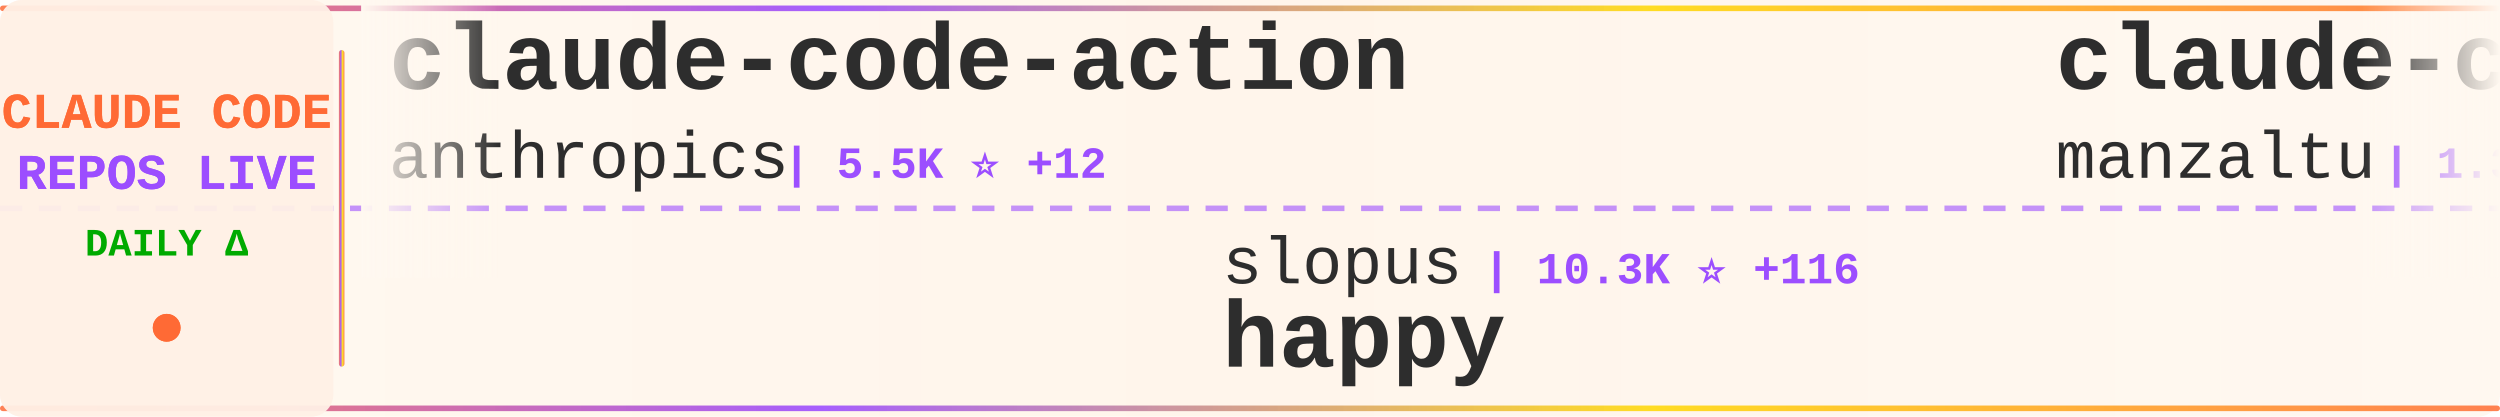
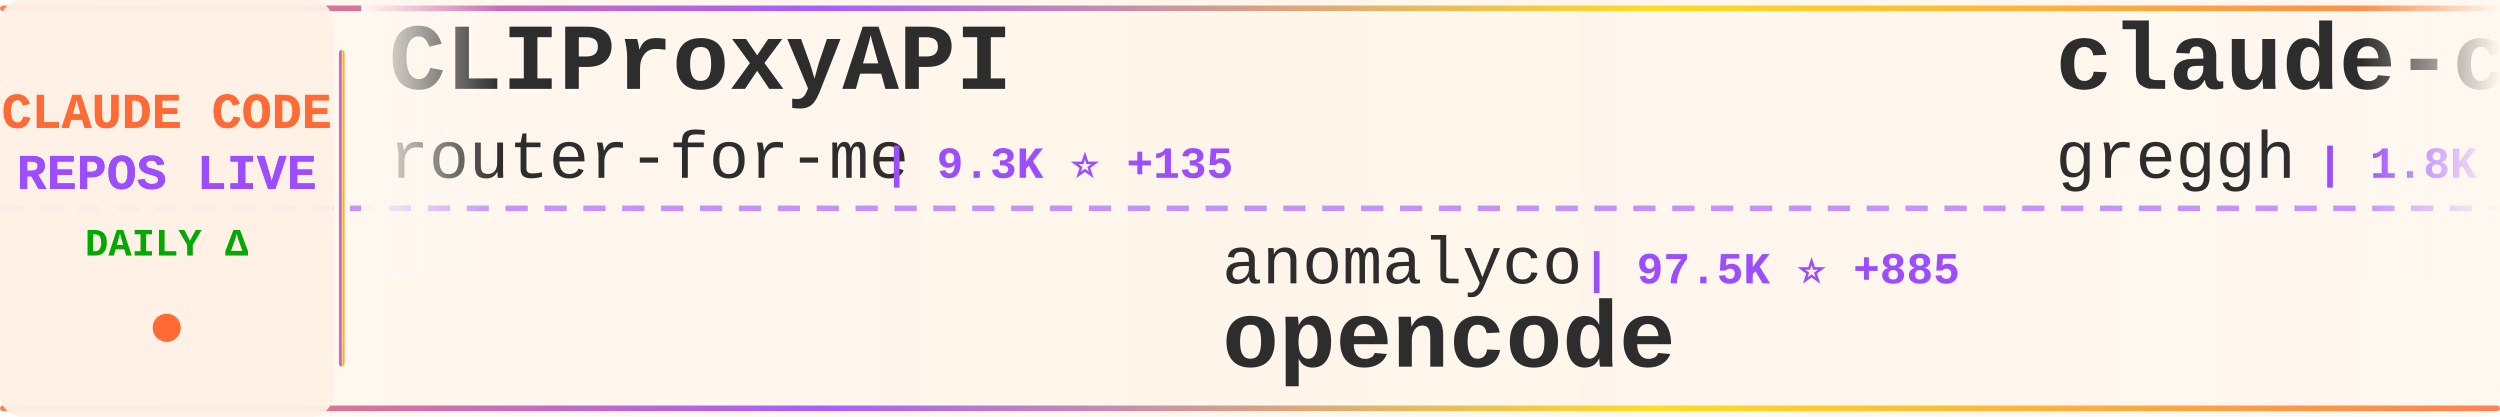
<svg xmlns="http://www.w3.org/2000/svg" width="900" height="150">
  <defs>
    <linearGradient id="tickerBg" x1="0%" y1="0%" x2="100%" y2="0%">
      <stop offset="0%" style="stop-color:#fff8f0;stop-opacity:0.98" />
      <stop offset="50%" style="stop-color:#fff5eb;stop-opacity:1" />
      <stop offset="100%" style="stop-color:#fff8f0;stop-opacity:0.98" />
    </linearGradient>
    <linearGradient id="borderGrad" x1="0%" y1="0%" x2="100%" y2="0%">
      <stop offset="0%" style="stop-color:#FF6B35;stop-opacity:0.85">
        <animate attributeName="stop-opacity" values="0.85;1;0.85" dur="2s" repeatCount="indefinite" />
      </stop>
      <stop offset="33%" style="stop-color:#9C4EFF;stop-opacity:0.9">
        <animate attributeName="stop-opacity" values="0.9;1;0.9" dur="2.2s" repeatCount="indefinite" />
      </stop>
      <stop offset="66%" style="stop-color:#FFD700;stop-opacity:0.85">
        <animate attributeName="stop-opacity" values="0.85;1;0.85" dur="1.8s" repeatCount="indefinite" />
      </stop>
      <stop offset="100%" style="stop-color:#FF6B35;stop-opacity:0.85">
        <animate attributeName="stop-opacity" values="0.85;1;0.85" dur="2s" repeatCount="indefinite" />
      </stop>
    </linearGradient>
    <filter id="textGlow">
      <feGaussianBlur stdDeviation="0.15" result="coloredBlur" />
      <feMerge>
        <feMergeNode in="coloredBlur" />
        <feMergeNode in="SourceGraphic" />
      </feMerge>
    </filter>
    <filter id="metricGlow">
      <feGaussianBlur stdDeviation="0.2" result="coloredBlur" />
      <feMerge>
        <feMergeNode in="coloredBlur" />
        <feMergeNode in="SourceGraphic" />
      </feMerge>
    </filter>
    <linearGradient id="leftFade" x1="0%" y1="0%" x2="100%" y2="0%">
      <stop offset="0%" style="stop-color:#fff8f0;stop-opacity:1" />
      <stop offset="100%" style="stop-color:#fff8f0;stop-opacity:0" />
    </linearGradient>
    <linearGradient id="rightFade" x1="0%" y1="0%" x2="100%" y2="0%">
      <stop offset="0%" style="stop-color:#fff8f0;stop-opacity:0" />
      <stop offset="100%" style="stop-color:#fff8f0;stop-opacity:1" />
    </linearGradient>
  </defs>
  <rect width="900" height="150" fill="url(#tickerBg)" rx="8" />
  <rect x="0" y="2" width="900" height="2" fill="url(#borderGrad)" rx="1" />
  <rect x="0" y="146" width="900" height="2" fill="url(#borderGrad)" rx="1" />
  <line x1="0" y1="75" x2="900" y2="75" stroke="#9C4EFF" stroke-width="2" stroke-dasharray="8 6" opacity="0.6" />
  <rect x="0" y="0" width="120" height="150" fill="#fff0e6" opacity="0.95" rx="8" />
  <text x="60" y="46" font-family="'Courier New', monospace" font-size="18" font-weight="bold" fill="#FF6B35" text-anchor="middle" filter="url(#textGlow)">
    CLAUDE CODE
  </text>
  <text x="60" y="68" font-family="'Courier New', monospace" font-size="18" font-weight="bold" fill="#9C4EFF" text-anchor="middle" filter="url(#textGlow)">
    REPOS LIVE
  </text>
  <text x="60" y="92" font-family="'Courier New', monospace" font-size="14" font-weight="bold" fill="#00aa00" text-anchor="middle">
    DAILY Δ
  </text>
  <circle cx="60" cy="118" r="5" fill="#FF6B35" filter="url(#metricGlow)">
    <animate attributeName="r" values="4;6;4" dur="1.5s" repeatCount="indefinite" />
    <animate attributeName="opacity" values="0.6;1;0.6" dur="1.5s" repeatCount="indefinite" />
  </circle>
  <rect x="122" y="18" width="2" height="114" fill="url(#borderGrad)" rx="1" />
  <clipPath id="tickerClip">
    <rect x="130" y="0" width="770" height="150" />
  </clipPath>
  <g clip-path="url(#tickerClip)">
    <g id="tickerItems">
      <animateTransform attributeName="transform" attributeType="XML" type="translate" from="0 0" to="-3000 0" dur="54s" repeatCount="indefinite" />
      <g transform="translate(0, 0)">
-         <text x="140" y="32" font-family="'Courier New', monospace" font-size="34" font-weight="bold" fill="#2d2d2d">claude-code-action</text>
-         <text x="140" y="64" font-family="'Courier New', monospace" font-size="24" font-weight="normal" fill="#2d2d2d" opacity="1.0">anthropics</text>
-         <text x="282" y="64" font-family="'Courier New', monospace" font-size="16" font-weight="bold" fill="#9C4EFF"> | 5.5K ⭐ +12</text>
+         <text x="140" y="32" font-family="'Courier New', monospace" font-size="34" font-weight="bold" fill="#2d2d2d">CLIProxyAPI</text>
+         <text x="140" y="64" font-family="'Courier New', monospace" font-size="24" font-weight="normal" fill="#2d2d2d" opacity="1.0">router-for-me</text>
+         <text x="318" y="64" font-family="'Courier New', monospace" font-size="16" font-weight="bold" fill="#9C4EFF"> | 9.3K ⭐ +135</text>
      </g>
      <g transform="translate(300, 0)">
-         <text x="140" y="102" font-family="'Courier New', monospace" font-size="24" font-weight="normal" fill="#2d2d2d" opacity="1.0">slopus</text>
-         <text x="234" y="102" font-family="'Courier New', monospace" font-size="16" font-weight="bold" fill="#9C4EFF"> | 10.3K ⭐ +116</text>
-         <text x="140" y="132" font-family="'Courier New', monospace" font-size="34" font-weight="bold" fill="#2d2d2d">happy</text>
+         <text x="140" y="102" font-family="'Courier New', monospace" font-size="24" font-weight="normal" fill="#2d2d2d" opacity="1.0">anomalyco</text>
+         <text x="270" y="102" font-family="'Courier New', monospace" font-size="16" font-weight="bold" fill="#9C4EFF"> | 97.5K ⭐ +885</text>
+         <text x="140" y="132" font-family="'Courier New', monospace" font-size="34" font-weight="bold" fill="#2d2d2d">opencode</text>
      </g>
      <g transform="translate(600, 0)">
-         <text x="140" y="32" font-family="'Courier New', monospace" font-size="34" font-weight="bold" fill="#2d2d2d">claude-code-ide.el</text>
-         <text x="140" y="64" font-family="'Courier New', monospace" font-size="24" font-weight="normal" fill="#2d2d2d" opacity="1.0">manzaltu</text>
-         <text x="258" y="64" font-family="'Courier New', monospace" font-size="16" font-weight="bold" fill="#9C4EFF"> | 1.3K ⭐ +2</text>
+         <text x="140" y="32" font-family="'Courier New', monospace" font-size="34" font-weight="bold" fill="#2d2d2d">claude-code.nvim</text>
+         <text x="140" y="64" font-family="'Courier New', monospace" font-size="24" font-weight="normal" fill="#2d2d2d" opacity="1.0">greggh</text>
+         <text x="234" y="64" font-family="'Courier New', monospace" font-size="16" font-weight="bold" fill="#9C4EFF"> | 1.8K ⭐ +4</text>
      </g>
      <g transform="translate(900, 0)">
-         <text x="140" y="102" font-family="'Courier New', monospace" font-size="24" font-weight="normal" fill="#2d2d2d" opacity="1.0">alirezarezvani</text>
-         <text x="330" y="102" font-family="'Courier New', monospace" font-size="16" font-weight="bold" fill="#9C4EFF"> | 1.6K ⭐ +16</text>
-         <text x="140" y="132" font-family="'Courier New', monospace" font-size="34" font-weight="bold" fill="#2d2d2d">claude-skills</text>
+         <text x="140" y="102" font-family="'Courier New', monospace" font-size="24" font-weight="normal" fill="#2d2d2d" opacity="1.0">superdesigndev</text>
+         <text x="330" y="102" font-family="'Courier New', monospace" font-size="16" font-weight="bold" fill="#9C4EFF"> | 5.9K ⭐ +9</text>
+         <text x="140" y="132" font-family="'Courier New', monospace" font-size="34" font-weight="bold" fill="#2d2d2d">superdesign</text>
      </g>
      <g transform="translate(1200, 0)">
-         <text x="140" y="32" font-family="'Courier New', monospace" font-size="34" font-weight="bold" fill="#2d2d2d">claude-code-router</text>
-         <text x="140" y="64" font-family="'Courier New', monospace" font-size="24" font-weight="normal" fill="#2d2d2d" opacity="1.0">musistudio</text>
-         <text x="282" y="64" font-family="'Courier New', monospace" font-size="16" font-weight="bold" fill="#9C4EFF"> | 27.2K ⭐ +71</text>
+         <text x="140" y="32" font-family="'Courier New', monospace" font-size="34" font-weight="bold" fill="#2d2d2d">awesome-claude-code-suba...</text>
+         <text x="140" y="64" font-family="'Courier New', monospace" font-size="24" font-weight="normal" fill="#2d2d2d" opacity="1.0">VoltAgent</text>
+         <text x="270" y="64" font-family="'Courier New', monospace" font-size="16" font-weight="bold" fill="#9C4EFF"> | 9.5K ⭐ +65</text>
      </g>
      <g transform="translate(1500, 0)">
-         <text x="140" y="102" font-family="'Courier New', monospace" font-size="24" font-weight="normal" fill="#2d2d2d" opacity="1.0">alirezarezvani</text>
-         <text x="330" y="102" font-family="'Courier New', monospace" font-size="16" font-weight="bold" fill="#9C4EFF"> | 494 ⭐ +2</text>
-         <text x="140" y="132" font-family="'Courier New', monospace" font-size="34" font-weight="bold" fill="#2d2d2d">claude-code-tresor</text>
+         <text x="140" y="102" font-family="'Courier New', monospace" font-size="24" font-weight="normal" fill="#2d2d2d" opacity="1.0">MadAppGang</text>
+         <text x="282" y="102" font-family="'Courier New', monospace" font-size="16" font-weight="bold" fill="#9C4EFF"> | 221 ⭐</text>
+         <text x="140" y="132" font-family="'Courier New', monospace" font-size="34" font-weight="bold" fill="#2d2d2d">claude-code</text>
      </g>
      <g transform="translate(1800, 0)">
-         <text x="140" y="32" font-family="'Courier New', monospace" font-size="34" font-weight="bold" fill="#2d2d2d">Claude-Code-Communicatio...</text>
-         <text x="140" y="64" font-family="'Courier New', monospace" font-size="24" font-weight="normal" fill="#2d2d2d" opacity="1.0">nishimoto265</text>
-         <text x="306" y="64" font-family="'Courier New', monospace" font-size="16" font-weight="bold" fill="#9C4EFF"> | 489 ⭐ +1</text>
+         <text x="140" y="32" font-family="'Courier New', monospace" font-size="34" font-weight="bold" fill="#2d2d2d">claude-code-pm-course</text>
+         <text x="140" y="64" font-family="'Courier New', monospace" font-size="24" font-weight="normal" fill="#2d2d2d" opacity="1.0">carlvellotti</text>
+         <text x="306" y="64" font-family="'Courier New', monospace" font-size="16" font-weight="bold" fill="#9C4EFF"> | 417 ⭐ +3</text>
      </g>
      <g transform="translate(2100, 0)">
-         <text x="140" y="102" font-family="'Courier New', monospace" font-size="24" font-weight="normal" fill="#2d2d2d" opacity="1.0">zhukunpenglinyutong</text>
-         <text x="390" y="102" font-family="'Courier New', monospace" font-size="16" font-weight="bold" fill="#9C4EFF"> | 1.1K ⭐ +12</text>
-         <text x="140" y="132" font-family="'Courier New', monospace" font-size="34" font-weight="bold" fill="#2d2d2d">idea-claude-code-gui</text>
+         <text x="140" y="102" font-family="'Courier New', monospace" font-size="24" font-weight="normal" fill="#2d2d2d" opacity="1.0">zsio</text>
+         <text x="210" y="102" font-family="'Courier New', monospace" font-size="16" font-weight="bold" fill="#9C4EFF"> | 158 ⭐</text>
+         <text x="140" y="132" font-family="'Courier New', monospace" font-size="34" font-weight="bold" fill="#2d2d2d">claude-code-hub</text>
      </g>
      <g transform="translate(2400, 0)">
-         <text x="140" y="32" font-family="'Courier New', monospace" font-size="34" font-weight="bold" fill="#2d2d2d">my-claude-code-setup</text>
-         <text x="140" y="64" font-family="'Courier New', monospace" font-size="24" font-weight="normal" fill="#2d2d2d" opacity="1.0">centminmod</text>
-         <text x="282" y="64" font-family="'Courier New', monospace" font-size="16" font-weight="bold" fill="#9C4EFF"> | 1.8K ⭐ +3</text>
+         <text x="140" y="32" font-family="'Courier New', monospace" font-size="34" font-weight="bold" fill="#2d2d2d">superpowers</text>
+         <text x="140" y="64" font-family="'Courier New', monospace" font-size="24" font-weight="normal" fill="#2d2d2d" opacity="1.0">obra</text>
+         <text x="210" y="64" font-family="'Courier New', monospace" font-size="16" font-weight="bold" fill="#9C4EFF"> | 44.4K ⭐ +957</text>
      </g>
      <g transform="translate(2700, 0)">
-         <text x="140" y="102" font-family="'Courier New', monospace" font-size="24" font-weight="normal" fill="#2d2d2d" opacity="1.0">wshobson</text>
-         <text x="258" y="102" font-family="'Courier New', monospace" font-size="16" font-weight="bold" fill="#9C4EFF"> | 27.7K ⭐ +103</text>
-         <text x="140" y="132" font-family="'Courier New', monospace" font-size="34" font-weight="bold" fill="#2d2d2d">agents</text>
+         <text x="140" y="102" font-family="'Courier New', monospace" font-size="24" font-weight="normal" fill="#2d2d2d" opacity="1.0">kepano</text>
+         <text x="234" y="102" font-family="'Courier New', monospace" font-size="16" font-weight="bold" fill="#9C4EFF"> | 9.1K ⭐ +71</text>
+         <text x="140" y="132" font-family="'Courier New', monospace" font-size="34" font-weight="bold" fill="#2d2d2d">obsidian-skills</text>
      </g>
      <g transform="translate(3000, 0)">
-         <text x="140" y="32" font-family="'Courier New', monospace" font-size="34" font-weight="bold" fill="#2d2d2d">claude-code-action</text>
-         <text x="140" y="64" font-family="'Courier New', monospace" font-size="24" font-weight="normal" fill="#2d2d2d" opacity="1.0">anthropics</text>
-         <text x="282" y="64" font-family="'Courier New', monospace" font-size="16" font-weight="bold" fill="#9C4EFF"> | 5.5K ⭐ +12</text>
+         <text x="140" y="32" font-family="'Courier New', monospace" font-size="34" font-weight="bold" fill="#2d2d2d">CLIProxyAPI</text>
+         <text x="140" y="64" font-family="'Courier New', monospace" font-size="24" font-weight="normal" fill="#2d2d2d" opacity="1.0">router-for-me</text>
+         <text x="318" y="64" font-family="'Courier New', monospace" font-size="16" font-weight="bold" fill="#9C4EFF"> | 9.3K ⭐ +135</text>
      </g>
      <g transform="translate(3300, 0)">
-         <text x="140" y="102" font-family="'Courier New', monospace" font-size="24" font-weight="normal" fill="#2d2d2d" opacity="1.0">slopus</text>
-         <text x="234" y="102" font-family="'Courier New', monospace" font-size="16" font-weight="bold" fill="#9C4EFF"> | 10.3K ⭐ +116</text>
-         <text x="140" y="132" font-family="'Courier New', monospace" font-size="34" font-weight="bold" fill="#2d2d2d">happy</text>
+         <text x="140" y="102" font-family="'Courier New', monospace" font-size="24" font-weight="normal" fill="#2d2d2d" opacity="1.0">anomalyco</text>
+         <text x="270" y="102" font-family="'Courier New', monospace" font-size="16" font-weight="bold" fill="#9C4EFF"> | 97.5K ⭐ +885</text>
+         <text x="140" y="132" font-family="'Courier New', monospace" font-size="34" font-weight="bold" fill="#2d2d2d">opencode</text>
      </g>
      <g transform="translate(3600, 0)">
-         <text x="140" y="32" font-family="'Courier New', monospace" font-size="34" font-weight="bold" fill="#2d2d2d">claude-code-ide.el</text>
-         <text x="140" y="64" font-family="'Courier New', monospace" font-size="24" font-weight="normal" fill="#2d2d2d" opacity="1.0">manzaltu</text>
-         <text x="258" y="64" font-family="'Courier New', monospace" font-size="16" font-weight="bold" fill="#9C4EFF"> | 1.3K ⭐ +2</text>
+         <text x="140" y="32" font-family="'Courier New', monospace" font-size="34" font-weight="bold" fill="#2d2d2d">claude-code.nvim</text>
+         <text x="140" y="64" font-family="'Courier New', monospace" font-size="24" font-weight="normal" fill="#2d2d2d" opacity="1.0">greggh</text>
+         <text x="234" y="64" font-family="'Courier New', monospace" font-size="16" font-weight="bold" fill="#9C4EFF"> | 1.8K ⭐ +4</text>
      </g>
      <g transform="translate(3900, 0)">
-         <text x="140" y="102" font-family="'Courier New', monospace" font-size="24" font-weight="normal" fill="#2d2d2d" opacity="1.0">alirezarezvani</text>
-         <text x="330" y="102" font-family="'Courier New', monospace" font-size="16" font-weight="bold" fill="#9C4EFF"> | 1.6K ⭐ +16</text>
-         <text x="140" y="132" font-family="'Courier New', monospace" font-size="34" font-weight="bold" fill="#2d2d2d">claude-skills</text>
+         <text x="140" y="102" font-family="'Courier New', monospace" font-size="24" font-weight="normal" fill="#2d2d2d" opacity="1.0">superdesigndev</text>
+         <text x="330" y="102" font-family="'Courier New', monospace" font-size="16" font-weight="bold" fill="#9C4EFF"> | 5.9K ⭐ +9</text>
+         <text x="140" y="132" font-family="'Courier New', monospace" font-size="34" font-weight="bold" fill="#2d2d2d">superdesign</text>
      </g>
    </g>
  </g>
  <rect x="130" y="0" width="50" height="100" fill="url(#leftFade)" />
  <rect x="850" y="0" width="50" height="100" fill="url(#rightFade)" />
</svg>
